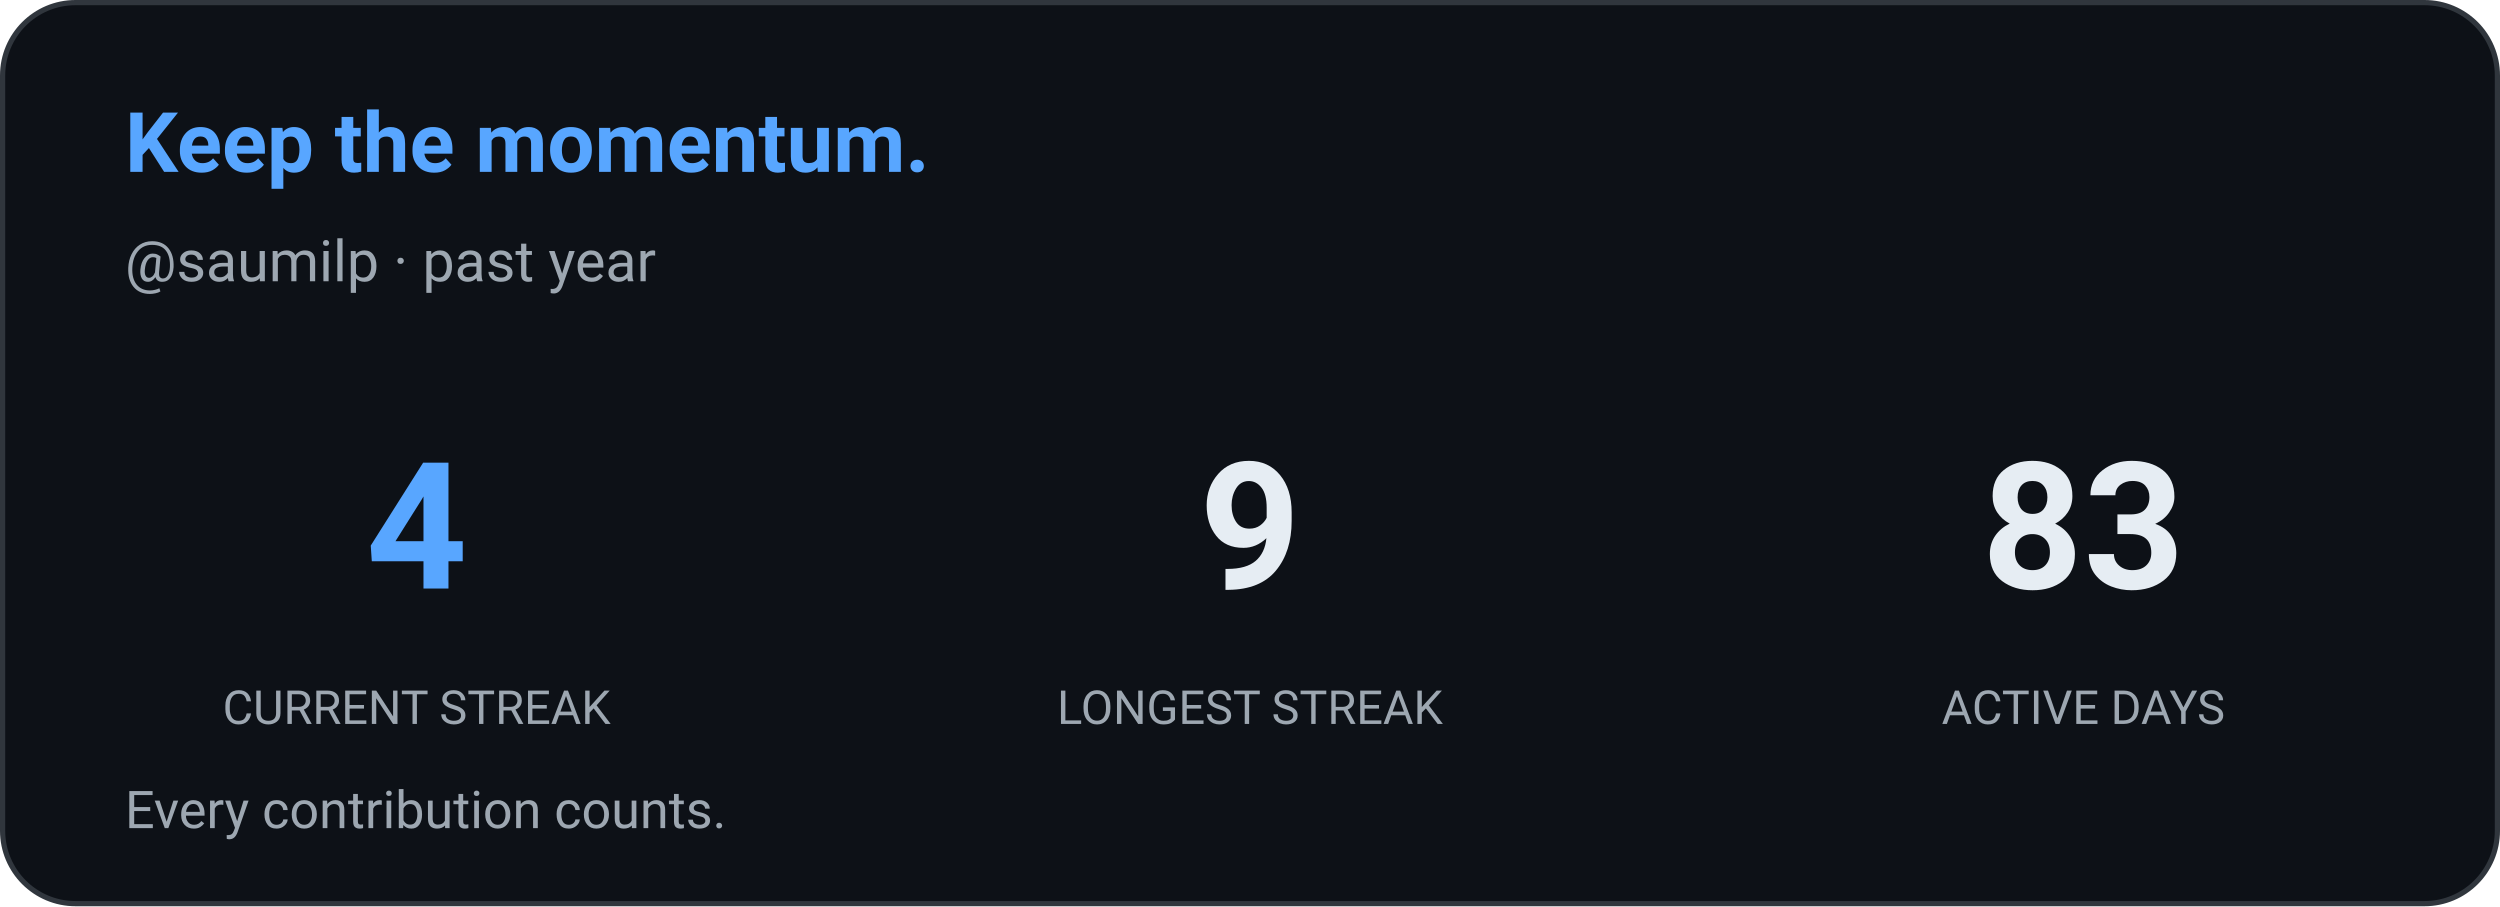
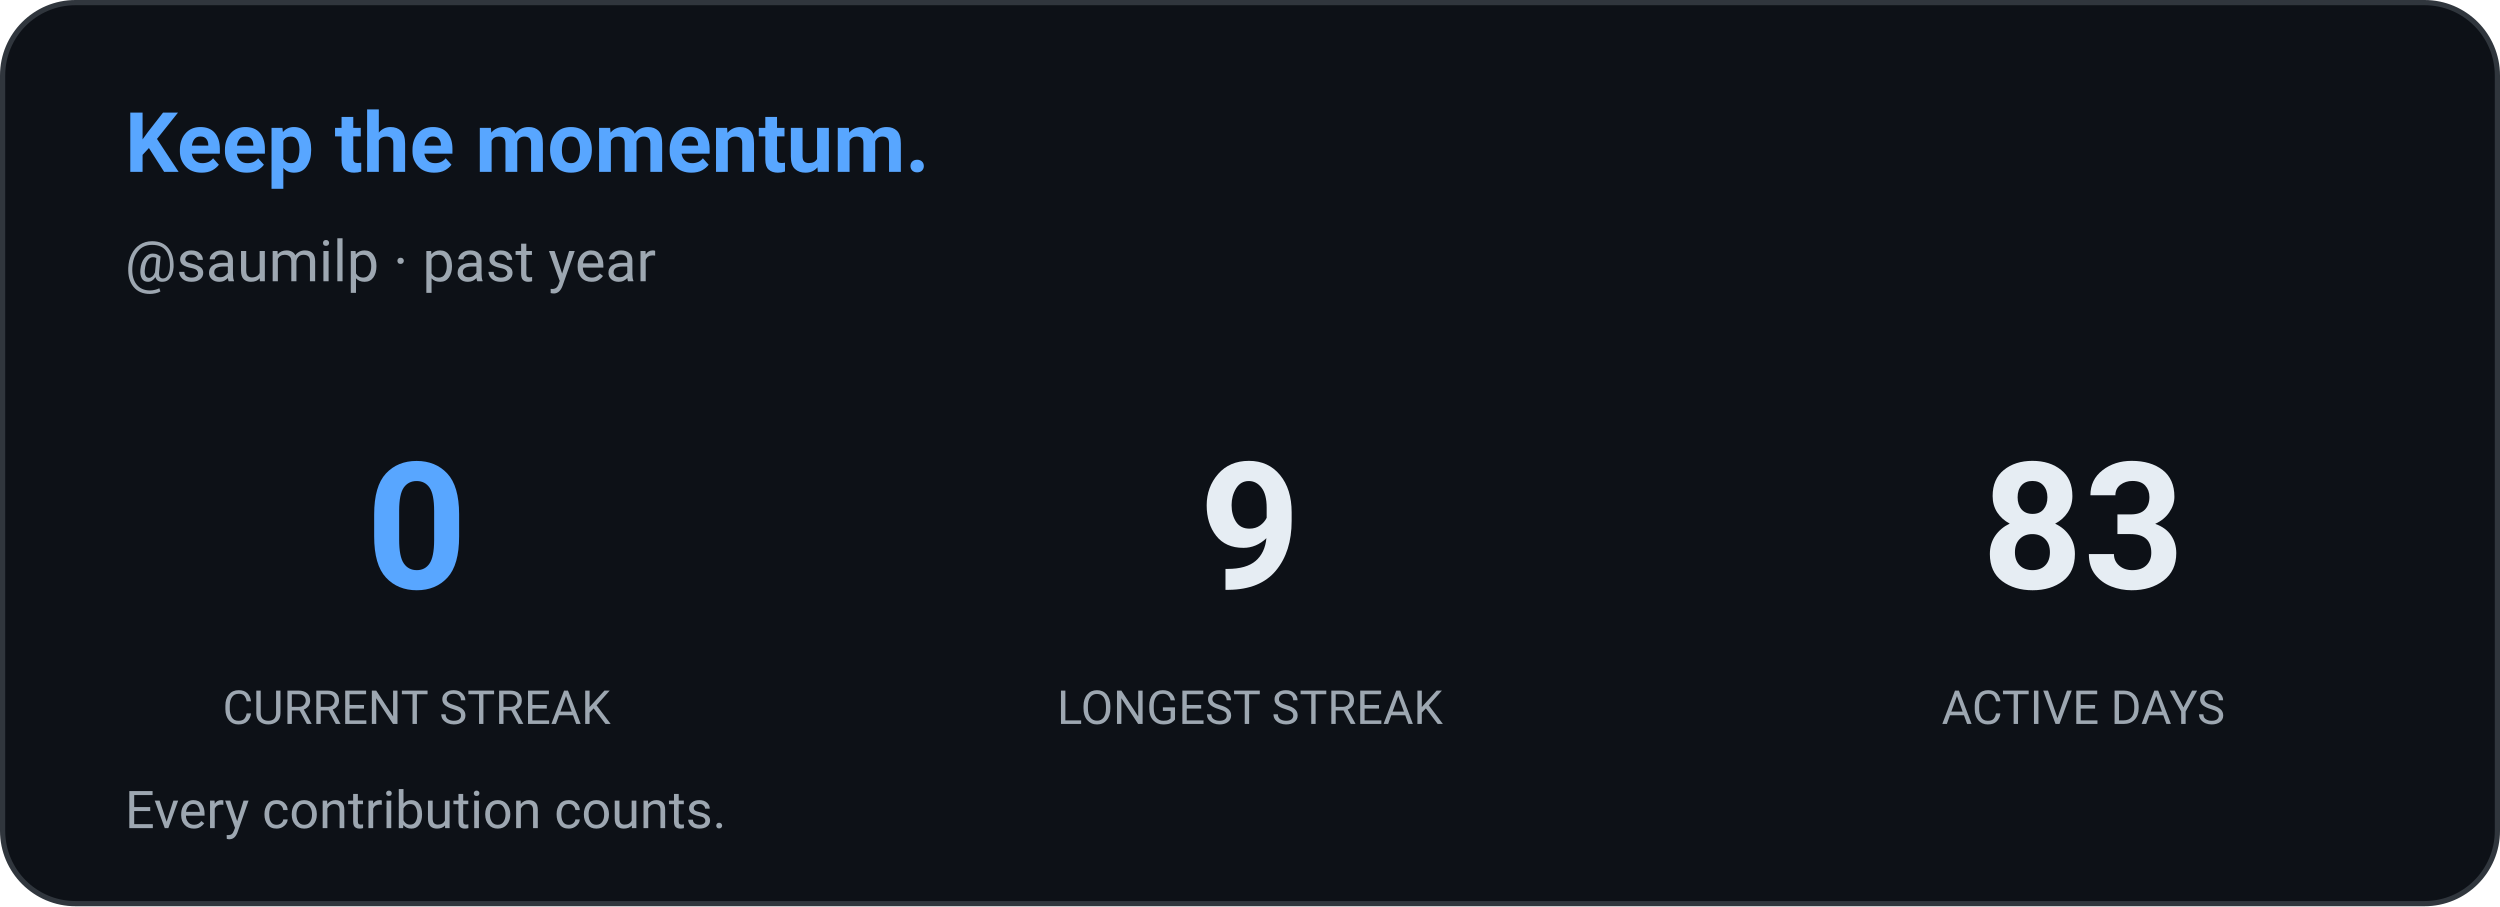
<svg xmlns="http://www.w3.org/2000/svg" width="480" height="174" viewBox="0 0 480 174" role="img" aria-label="Contribution streak: saumilp">
  <defs>
    <style>
      
      @keyframes ghstatsGrow { from { transform: scaleX(0); } to { transform: scaleX(1); } }
      .ghstats-bar-fill { transform-box: fill-box; transform-origin: left center; animation: ghstatsGrow 900ms cubic-bezier(.2,.8,.2,1) both; }
      @media (prefers-reduced-motion: reduce) { .ghstats-bar-fill { animation: none; } }
    
    </style>
  </defs>
  <rect x="0.5" y="0.5" width="479" height="173" rx="14" fill="#0d1117" stroke="#30363d" stroke-width="1" />
  <text x="24" y="33" fill="#58a6ff" font-size="16" font-weight="650" font-family="ui-sans-serif,system-ui,-apple-system,Segoe UI,Roboto,Helvetica,Arial">Keep the momentum.</text>
  <text x="24" y="54" fill="#9da7b1" font-size="11" font-weight="400" font-family="ui-sans-serif,system-ui,-apple-system,Segoe UI,Roboto,Helvetica,Arial">@saumilp · past year</text>
  <g text-anchor="middle">
-     <text x="80" y="113" fill="#58a6ff" font-size="34" font-weight="650" font-family="ui-sans-serif,system-ui,-apple-system,Segoe UI,Roboto,Helvetica,Arial">4</text>
+     <text x="80" y="113" fill="#58a6ff" font-size="34" font-weight="650" font-family="ui-sans-serif,system-ui,-apple-system,Segoe UI,Roboto,Helvetica,Arial">0</text>
    <text x="80" y="139" fill="#9da7b1" font-size="9" font-weight="400" font-family="ui-sans-serif,system-ui,-apple-system,Segoe UI,Roboto,Helvetica,Arial">CURRENT STREAK</text>
  </g>
  <g text-anchor="middle">
    <text x="240" y="113" fill="#e6edf3" font-size="34" font-weight="650" font-family="ui-sans-serif,system-ui,-apple-system,Segoe UI,Roboto,Helvetica,Arial">9</text>
    <text x="240" y="139" fill="#9da7b1" font-size="9" font-weight="400" font-family="ui-sans-serif,system-ui,-apple-system,Segoe UI,Roboto,Helvetica,Arial">LONGEST STREAK</text>
  </g>
  <g text-anchor="middle">
    <text x="400" y="113" fill="#e6edf3" font-size="34" font-weight="650" font-family="ui-sans-serif,system-ui,-apple-system,Segoe UI,Roboto,Helvetica,Arial">83</text>
    <text x="400" y="139" fill="#9da7b1" font-size="9" font-weight="400" font-family="ui-sans-serif,system-ui,-apple-system,Segoe UI,Roboto,Helvetica,Arial">ACTIVE DAYS</text>
  </g>
  <text x="24" y="159" fill="#9da7b1" font-size="10" font-weight="400" font-family="ui-sans-serif,system-ui,-apple-system,Segoe UI,Roboto,Helvetica,Arial">Every contribution counts.</text>
</svg>
